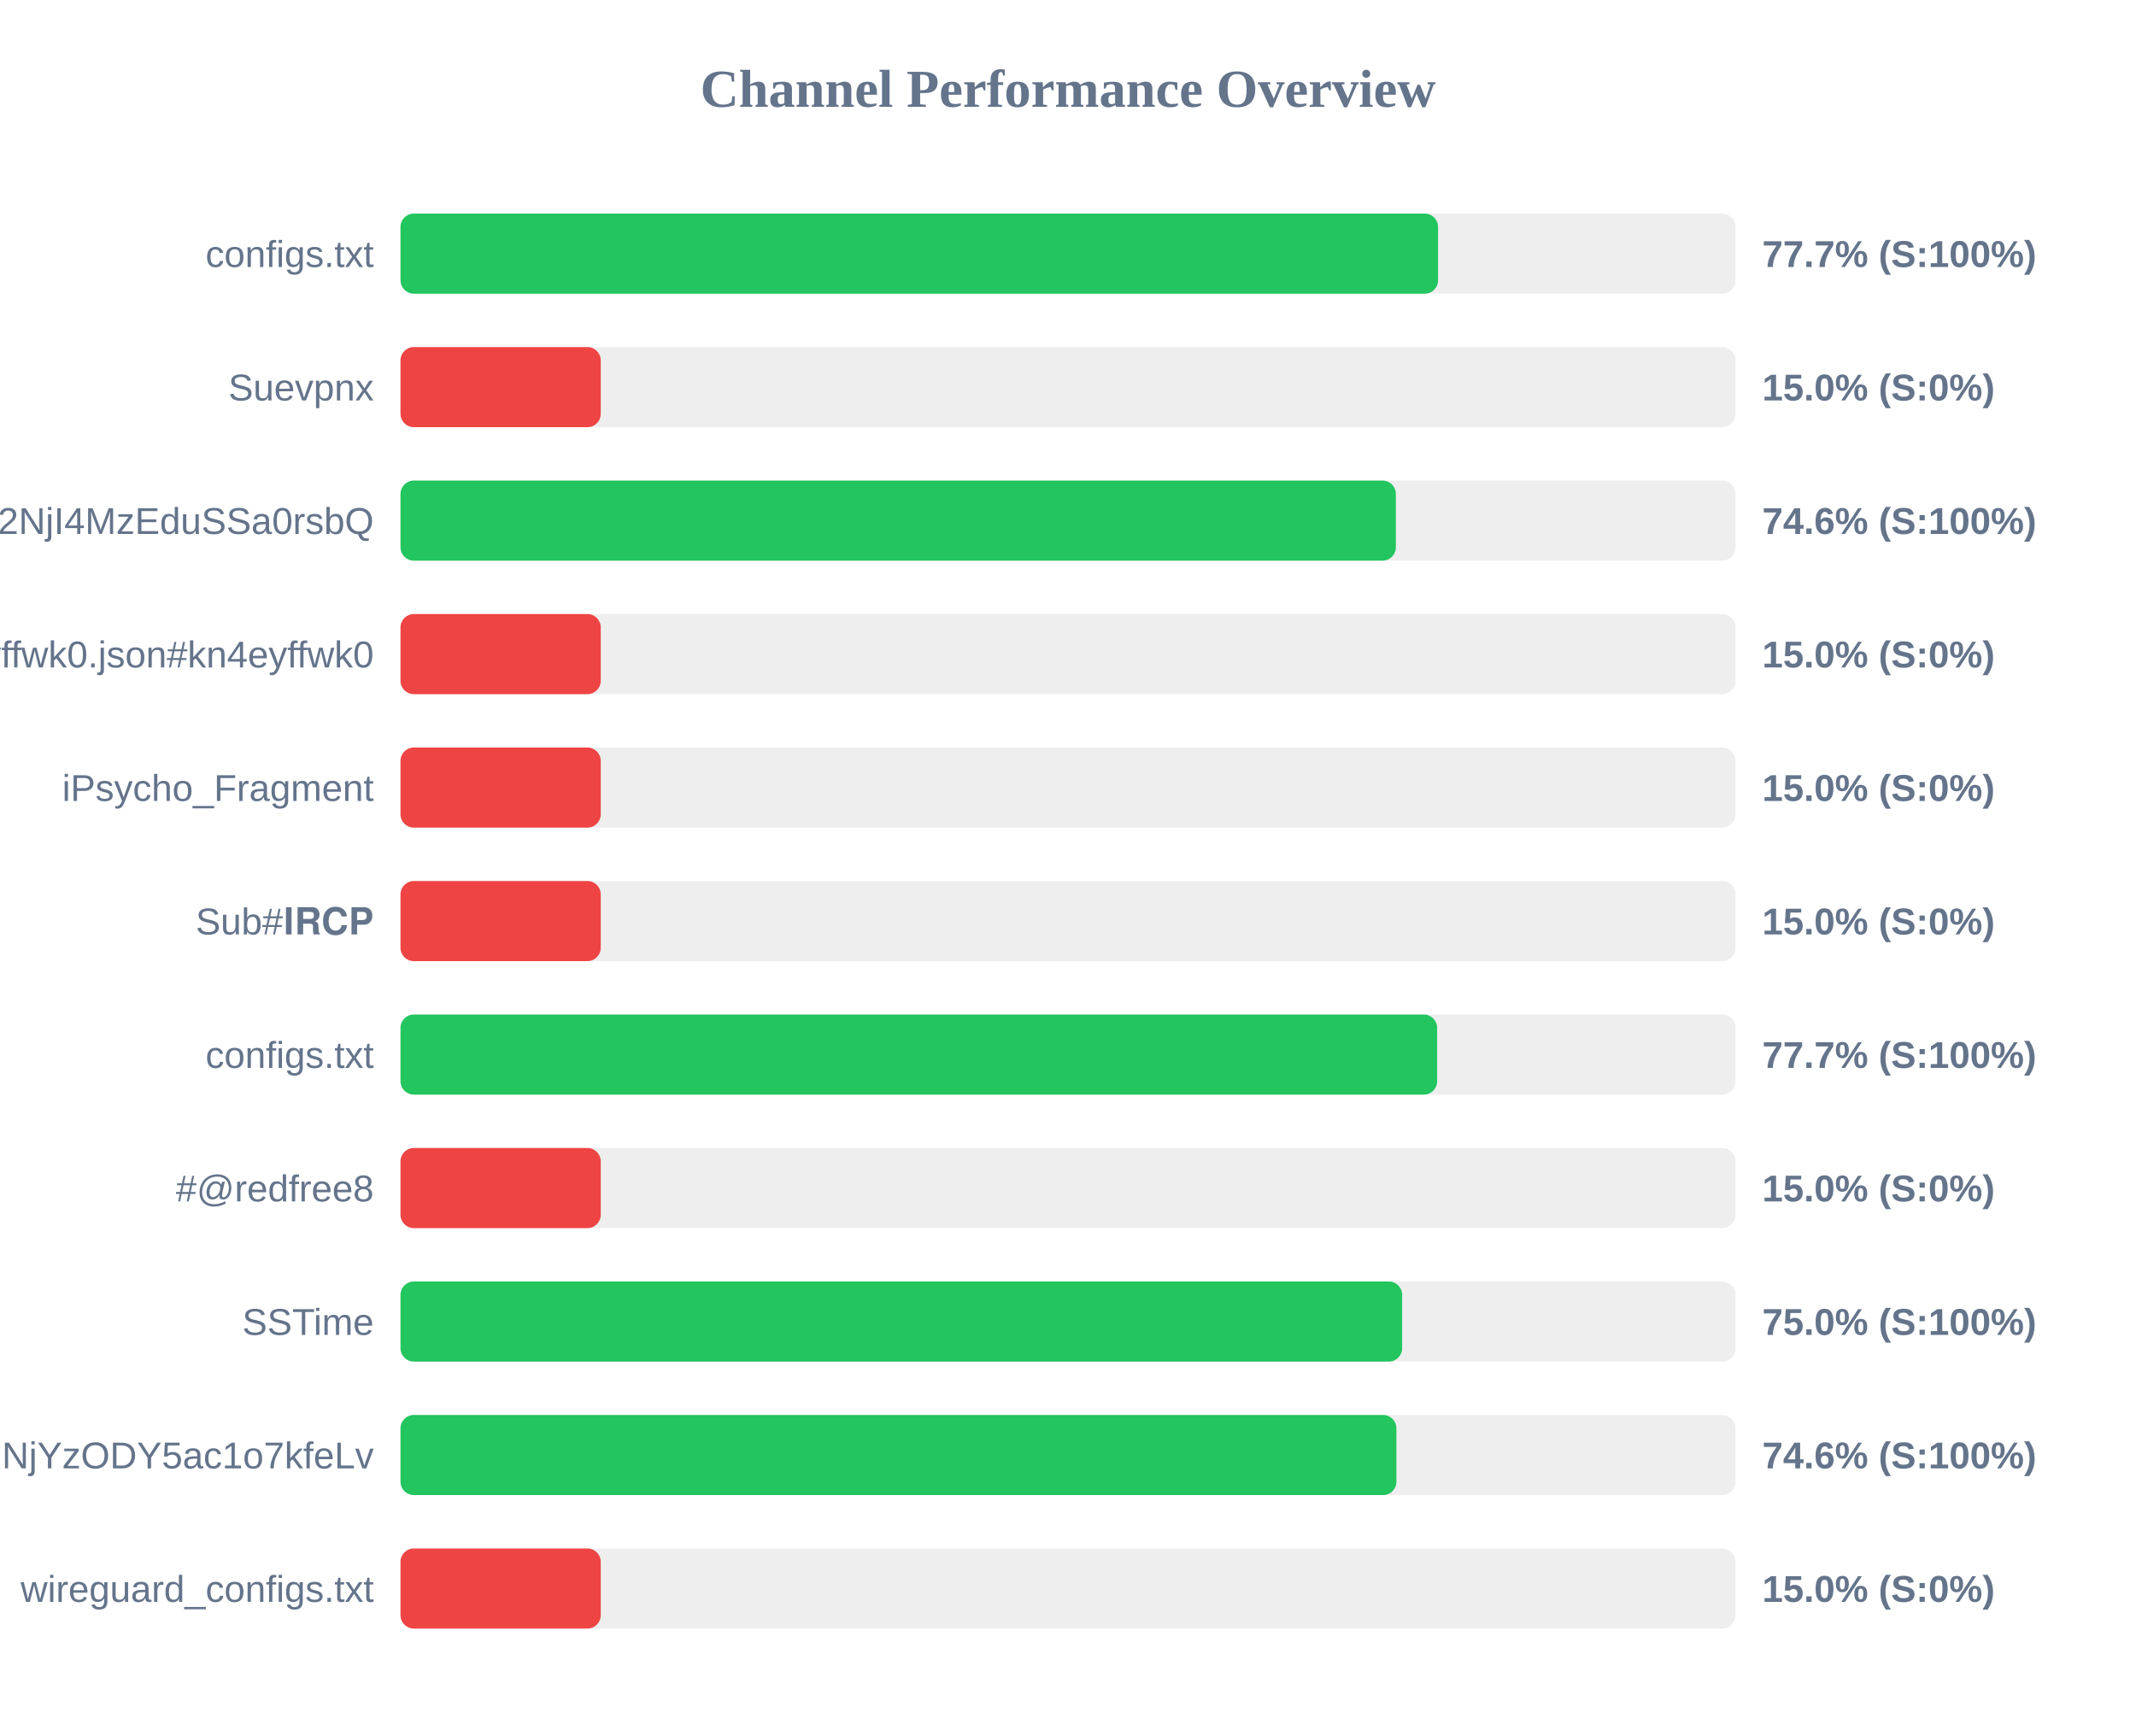
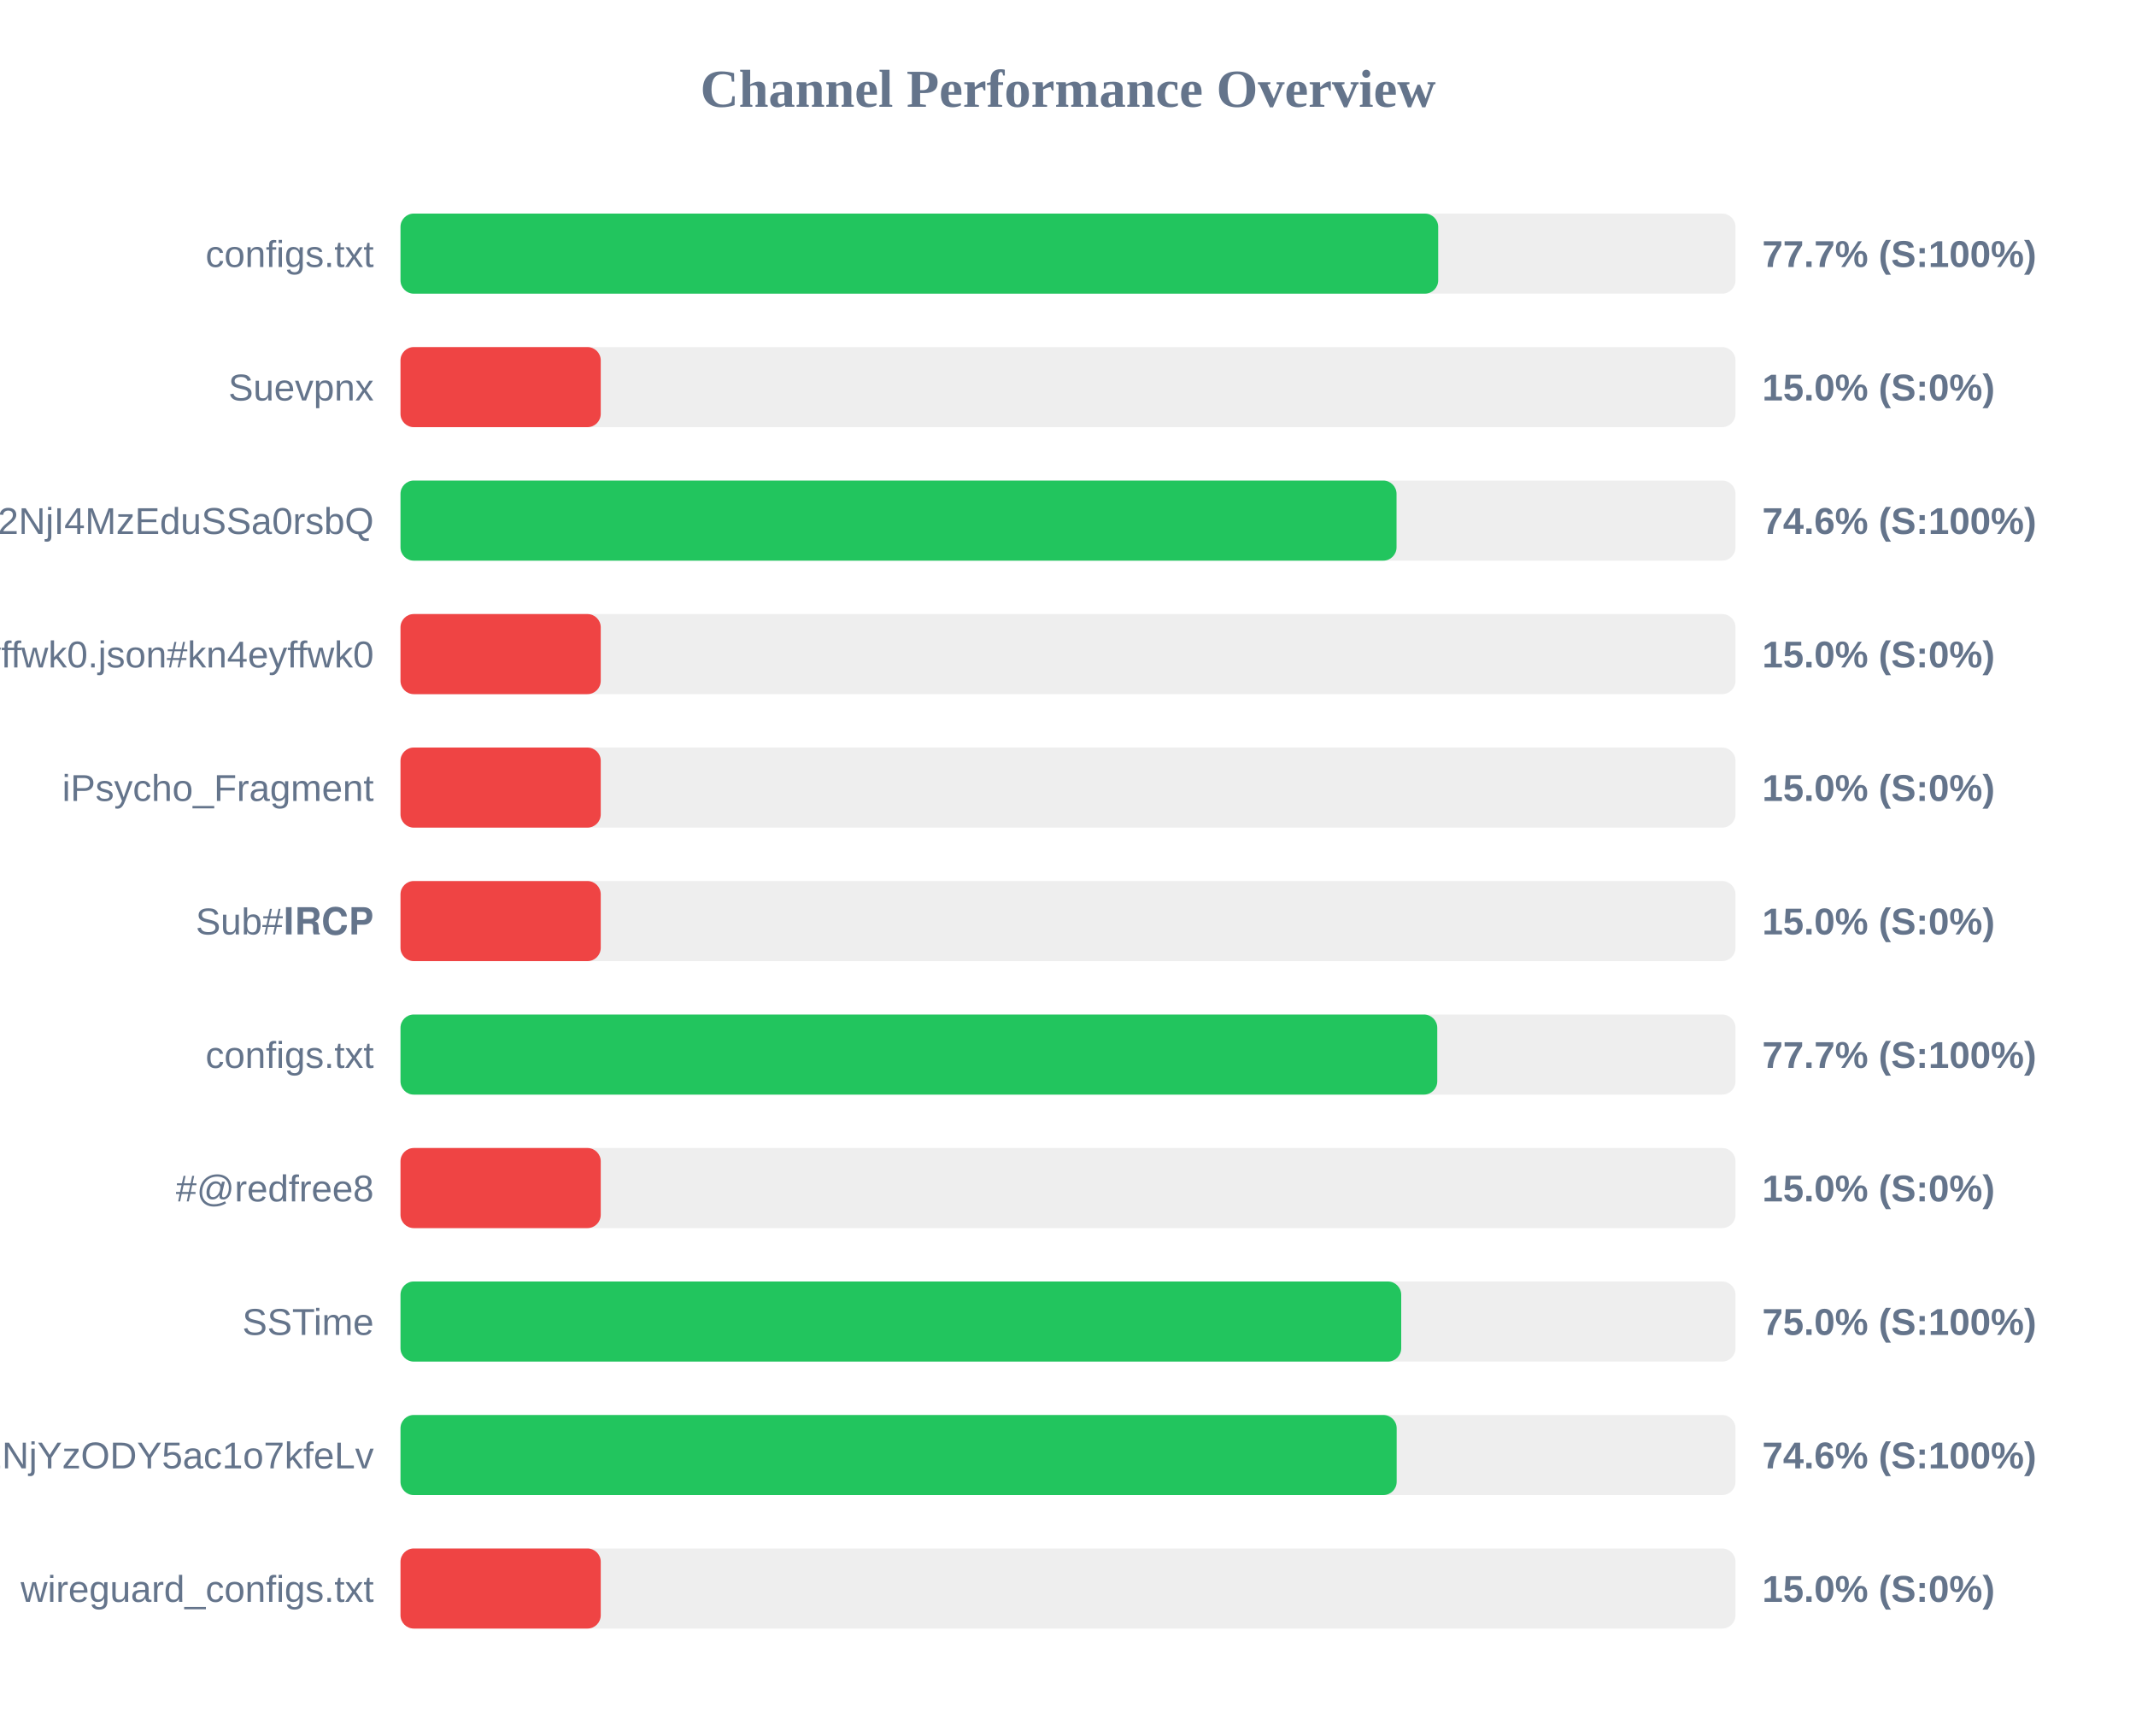
<svg xmlns="http://www.w3.org/2000/svg" width="800" height="650" version="1.1">
  <style>
        .row { font: 14px Arial; fill: #64748b; }
        .score { font: bold 14px Arial; fill: #64748b; }
    </style>
  <text x="400" y="40" text-anchor="middle" font-size="20px" font-weight="bold" fill="#64748b">Channel Performance Overview</text>
  <rect x="150" y="80" width="500" height="30" fill="#eee" rx="5" />
-   <rect x="150" y="80" width="388.6" height="30" fill="#22c55e" rx="5" />
+   <rect x="150" y="80" width="388.65" height="30" fill="#22c55e" rx="5" />
  <text x="140" y="100" text-anchor="end" class="row">configs.txt</text>
  <text x="660" y="100" text-anchor="start" class="score">77.7% (S:100%)</text>
  <rect x="150" y="130" width="500" height="30" fill="#eee" rx="5" />
  <rect x="150" y="130" width="75.0" height="30" fill="#ef4444" rx="5" />
  <text x="140" y="150" text-anchor="end" class="row">Suevpnx</text>
  <text x="660" y="150" text-anchor="start" class="score">15.0% (S:0%)</text>
  <rect x="150" y="180" width="500" height="30" fill="#eee" rx="5" />
-   <rect x="150" y="180" width="372.8" height="30" fill="#22c55e" rx="5" />
+   <rect x="150" y="180" width="373.05" height="30" fill="#22c55e" rx="5" />
  <text x="140" y="200" text-anchor="end" class="row">NTYyMjc2NDA5LDE3NDU2NjI4MzEduSSa0rsbQ</text>
  <text x="660" y="200" text-anchor="start" class="score">74.6% (S:100%)</text>
  <rect x="150" y="230" width="500" height="30" fill="#eee" rx="5" />
  <rect x="150" y="230" width="75.0" height="30" fill="#ef4444" rx="5" />
  <text x="140" y="250" text-anchor="end" class="row">kn4eyffwk0.json#kn4eyffwk0</text>
  <text x="660" y="250" text-anchor="start" class="score">15.0% (S:0%)</text>
  <rect x="150" y="280" width="500" height="30" fill="#eee" rx="5" />
  <rect x="150" y="280" width="75.0" height="30" fill="#ef4444" rx="5" />
  <text x="140" y="300" text-anchor="end" class="row">iPsycho_Fragment</text>
  <text x="660" y="300" text-anchor="start" class="score">15.0% (S:0%)</text>
  <rect x="150" y="330" width="500" height="30" fill="#eee" rx="5" />
  <rect x="150" y="330" width="75.0" height="30" fill="#ef4444" rx="5" />
  <text x="140" y="350" text-anchor="end" class="row">Sub#𝐈𝐑𝐂𝐏</text>
  <text x="660" y="350" text-anchor="start" class="score">15.0% (S:0%)</text>
  <rect x="150" y="380" width="500" height="30" fill="#eee" rx="5" />
-   <rect x="150" y="380" width="388.25" height="30" fill="#22c55e" rx="5" />
+   <rect x="150" y="380" width="388.3" height="30" fill="#22c55e" rx="5" />
  <text x="140" y="400" text-anchor="end" class="row">configs.txt</text>
  <text x="660" y="400" text-anchor="start" class="score">77.7% (S:100%)</text>
  <rect x="150" y="430" width="500" height="30" fill="#eee" rx="5" />
  <rect x="150" y="430" width="75.0" height="30" fill="#ef4444" rx="5" />
  <text x="140" y="450" text-anchor="end" class="row">#@redfree8</text>
  <text x="660" y="450" text-anchor="start" class="score">15.0% (S:0%)</text>
  <rect x="150" y="480" width="500" height="30" fill="#eee" rx="5" />
-   <rect x="150" y="480" width="375.15" height="30" fill="#22c55e" rx="5" />
+   <rect x="150" y="480" width="374.8" height="30" fill="#22c55e" rx="5" />
  <text x="140" y="500" text-anchor="end" class="row">SSTime</text>
  <text x="660" y="500" text-anchor="start" class="score">75.0% (S:100%)</text>
  <rect x="150" y="530" width="500" height="30" fill="#eee" rx="5" />
-   <rect x="150" y="530" width="373.0" height="30" fill="#22c55e" rx="5" />
+   <rect x="150" y="530" width="373.1" height="30" fill="#22c55e" rx="5" />
  <text x="140" y="550" text-anchor="end" class="row">NjE3Mzg1MTE4MywxNzQ1NjYzODY5ac1o7kfeLv</text>
  <text x="660" y="550" text-anchor="start" class="score">74.6% (S:100%)</text>
  <rect x="150" y="580" width="500" height="30" fill="#eee" rx="5" />
  <rect x="150" y="580" width="75.0" height="30" fill="#ef4444" rx="5" />
  <text x="140" y="600" text-anchor="end" class="row">wireguard_configs.txt</text>
  <text x="660" y="600" text-anchor="start" class="score">15.0% (S:0%)</text>
</svg>
